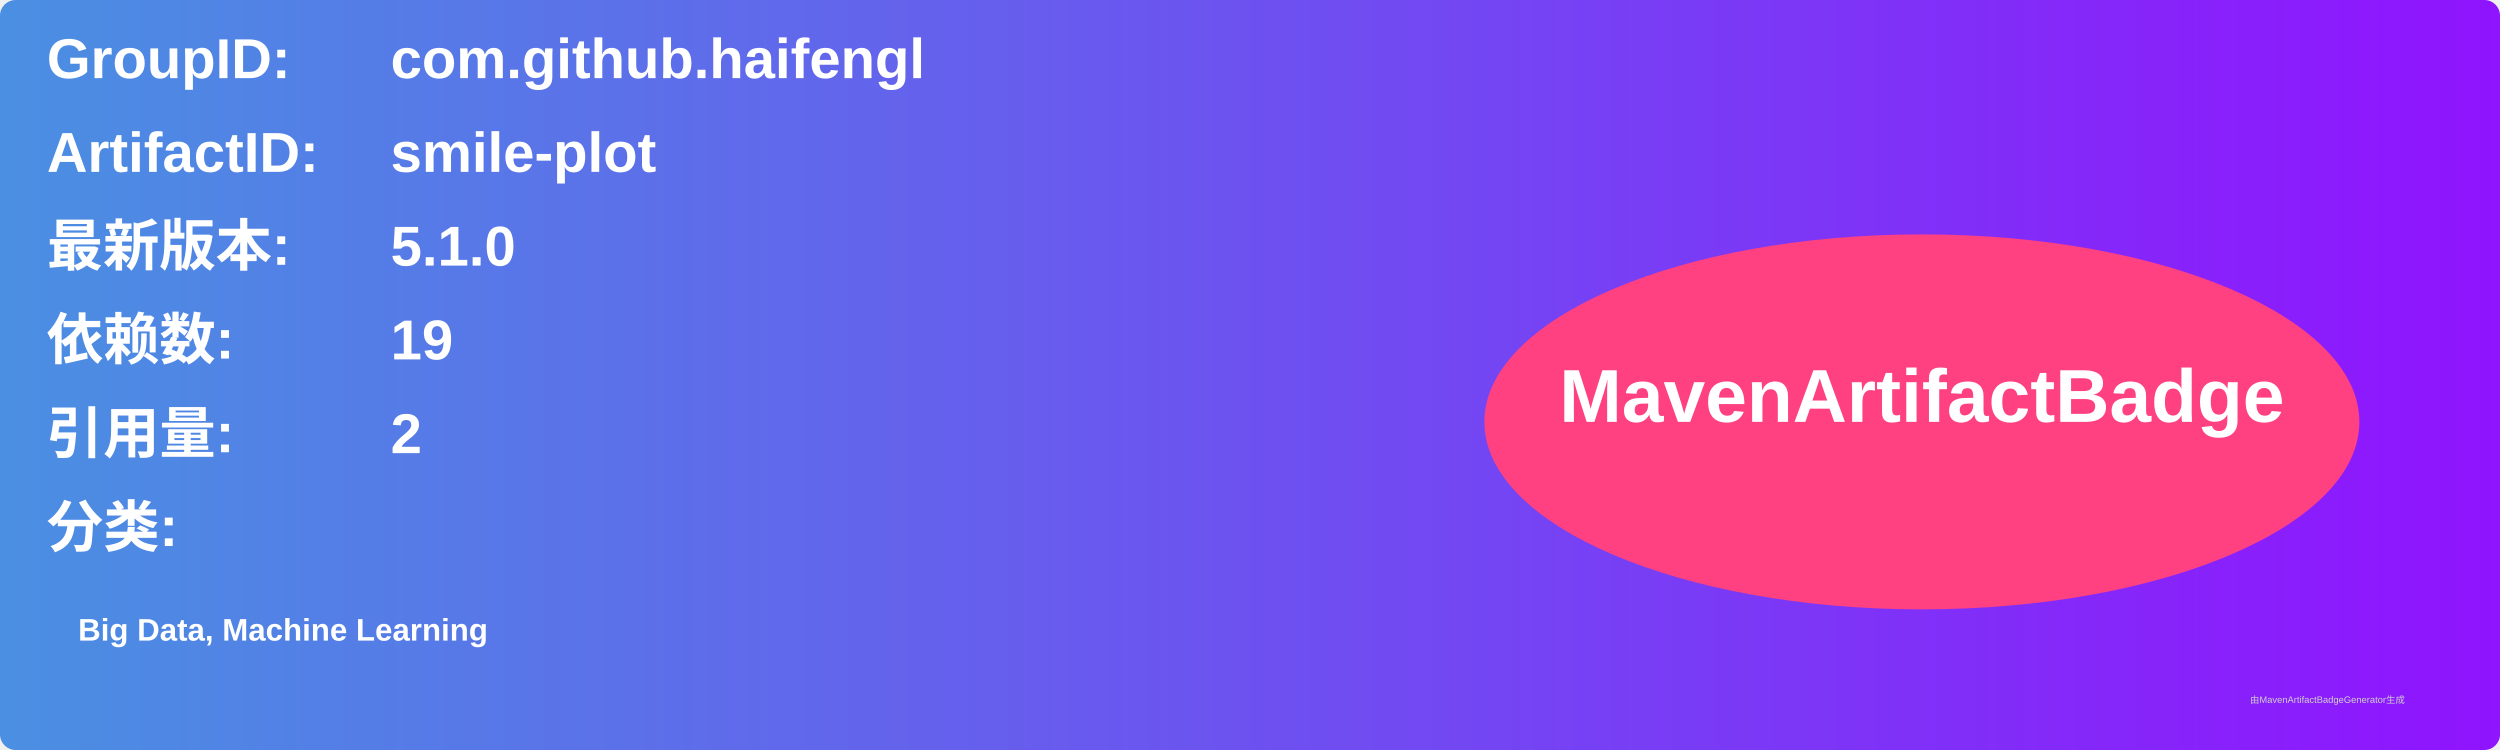
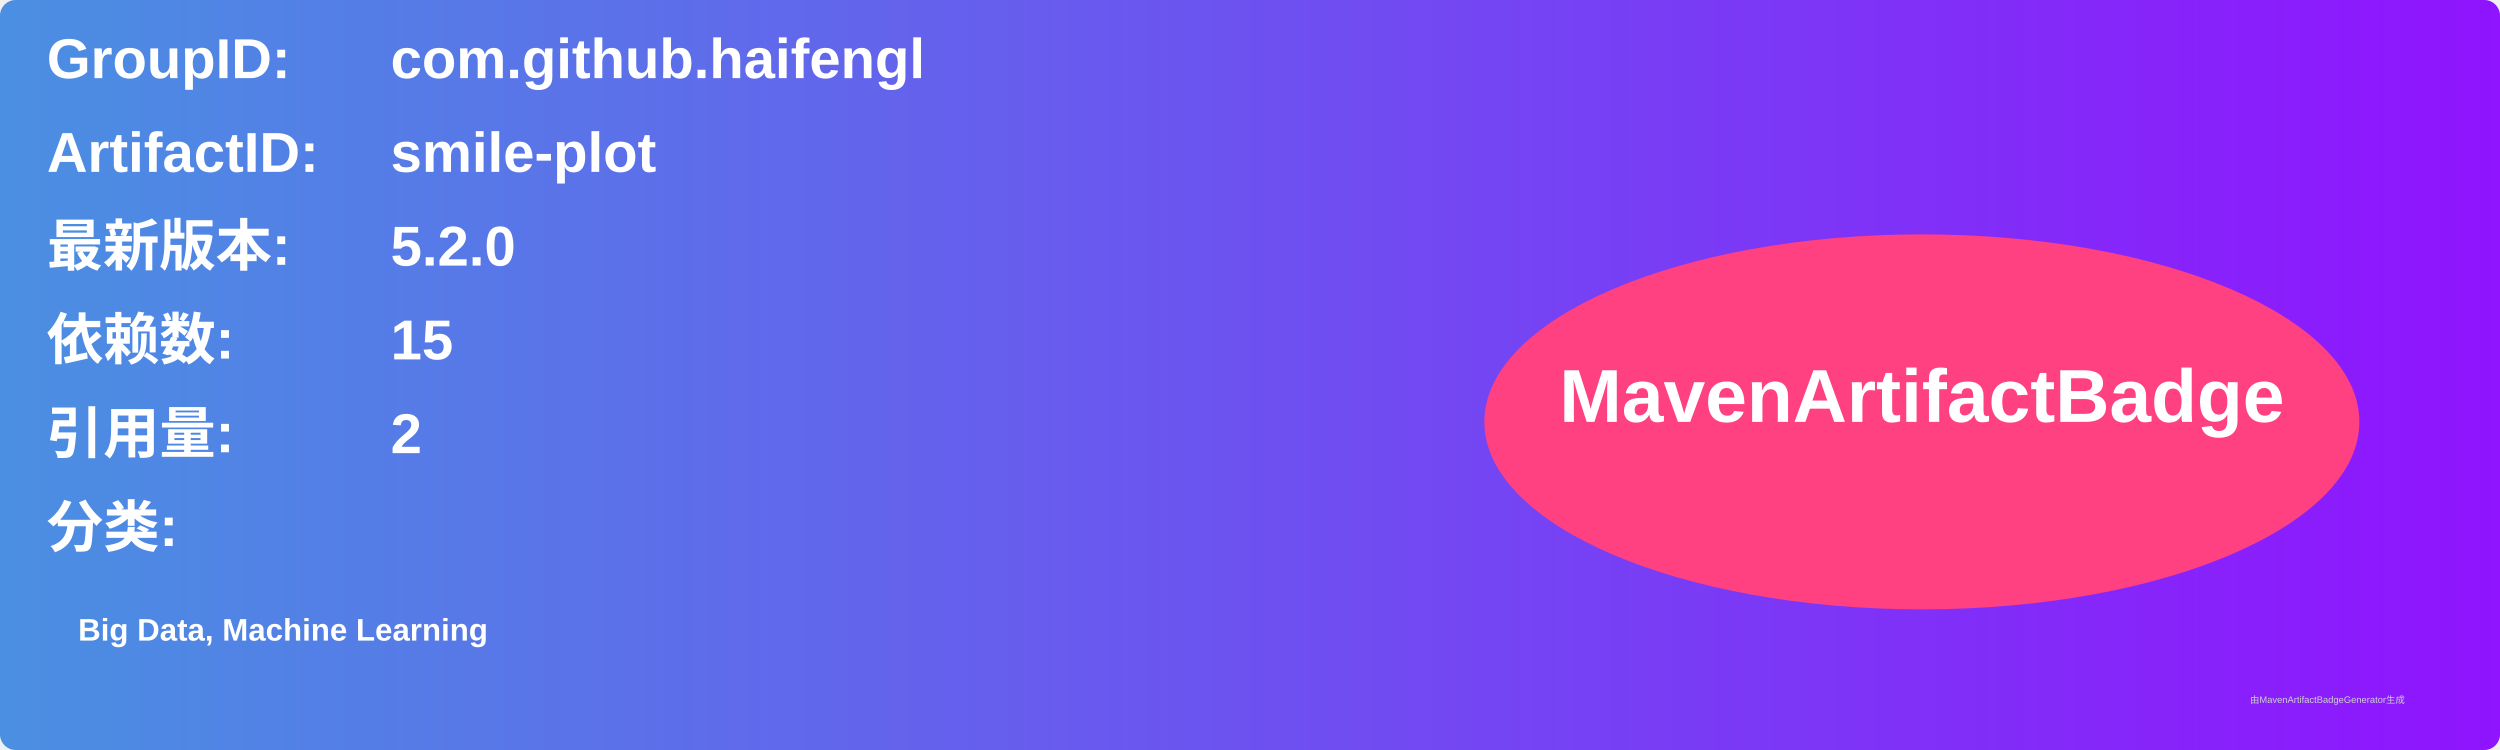
<svg xmlns="http://www.w3.org/2000/svg" width="800" height="240" viewBox="0 0 800 240">
  <linearGradient id="grad" x1="0%" y1="0%" x2="100%" y2="0%">
    <stop offset="0%" stop-color="#4a90e2" />
    <stop offset="100%" stop-color="#9013fe" />
  </linearGradient>
  <rect width="100%" height="100%" rx="5" ry="5" fill="url(#grad)" />
  <g transform="translate(15, 15)">
    <text x="0" y="10" font-family="Arial" font-size="18" fill="white" font-weight="bold" width="260">GroupID:</text>
    <text x="110" y="10" font-family="Arial" font-size="18" fill="white" font-weight="bold" width="460">com.github.haifengl</text>
    <text x="0" y="40" font-family="Arial" font-size="18" fill="white" font-weight="bold" width="260">ArtifactID:</text>
    <text x="110" y="40" font-family="Arial" font-size="18" fill="white" font-weight="bold" width="460">smile-plot</text>
    <text x="0" y="70" font-family="Arial" font-size="18" fill="white" font-weight="bold">最新版本:</text>
    <text x="110" y="70" font-family="Arial" font-size="18" fill="white" font-weight="bold">
-       <tspan font-weight="bold">5.1.0</tspan>
+       <tspan font-weight="bold">5.2.0</tspan>
    </text>
    <text x="0" y="100" font-family="Arial" font-size="18" fill="white" font-weight="bold">依赖数: </text>
    <text x="110" y="100" font-family="Arial" font-size="18" fill="white">
-       <tspan font-weight="bold">19</tspan>
+       <tspan font-weight="bold">15</tspan>
    </text>
    <text x="0" y="130" font-family="Arial" font-size="18" fill="white" font-weight="bold">引用量: </text>
    <text x="110" y="130" font-family="Arial" font-size="18" fill="white">
      <tspan font-weight="bold">2</tspan>
    </text>
    <text x="0" y="160" font-family="Arial" font-size="18" fill="white" font-weight="bold">分类:</text>
    <text x="10" y="190" font-family="Arial" font-size="10" fill="white">
      <tspan font-weight="bold">Big Data, Machine Learning</tspan>
    </text>
    <ellipse cx="600" cy="120" rx="140" ry="60" fill="#ff4081" />
    <text x="600" y="120" text-anchor="middle" font-family="Arial" font-size="24" fill="white" font-weight="bold">MavenArtifactBadge</text>
  </g>
  <text x="720" y="225" font-family="Arial" font-size="3" fill="#d0d0d0">由MavenArtifactBadgeGenerator生成</text>
</svg>
